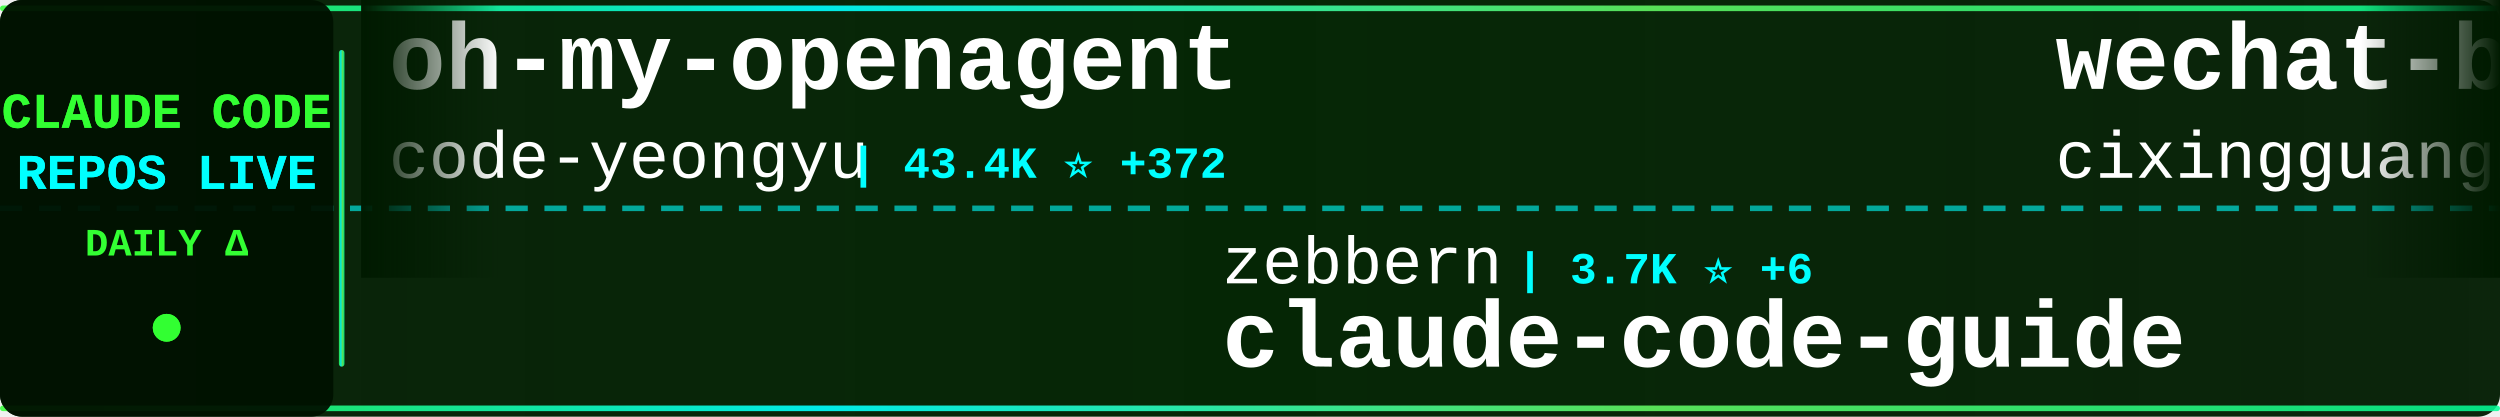
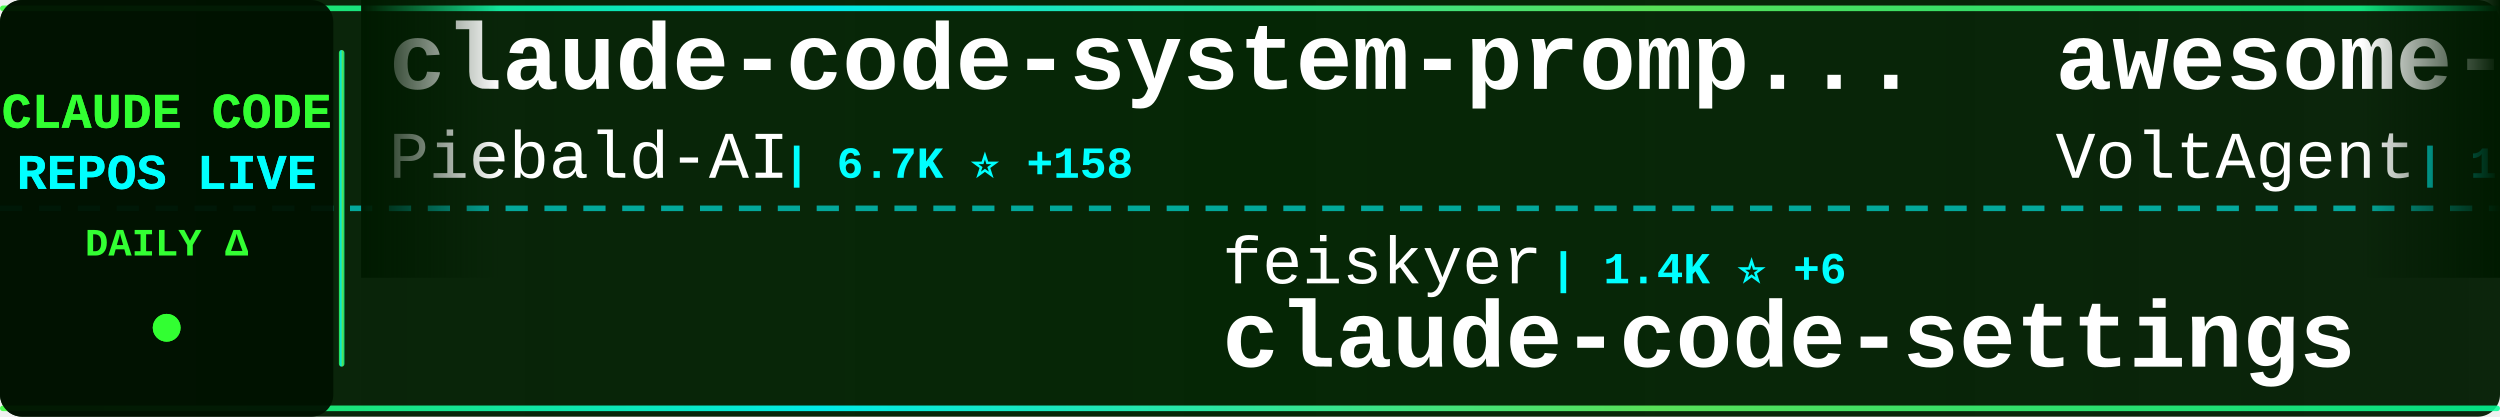
<svg xmlns="http://www.w3.org/2000/svg" width="900" height="150">
  <defs>
    <linearGradient id="tickerBg" x1="0%" y1="0%" x2="100%" y2="0%">
      <stop offset="0%" style="stop-color:#001a00;stop-opacity:0.95" />
      <stop offset="50%" style="stop-color:#002200;stop-opacity:0.98" />
      <stop offset="100%" style="stop-color:#001a00;stop-opacity:0.95" />
    </linearGradient>
    <linearGradient id="borderGrad" x1="0%" y1="0%" x2="100%" y2="0%">
      <stop offset="0%" style="stop-color:#33ff33;stop-opacity:0.85">
        <animate attributeName="stop-opacity" values="0.85;1;0.85" dur="2s" repeatCount="indefinite" />
      </stop>
      <stop offset="33%" style="stop-color:#00ffff;stop-opacity:0.9">
        <animate attributeName="stop-opacity" values="0.9;1;0.9" dur="2.2s" repeatCount="indefinite" />
      </stop>
      <stop offset="66%" style="stop-color:#66ff66;stop-opacity:0.85">
        <animate attributeName="stop-opacity" values="0.85;1;0.85" dur="1.8s" repeatCount="indefinite" />
      </stop>
      <stop offset="100%" style="stop-color:#00ff99;stop-opacity:0.85">
        <animate attributeName="stop-opacity" values="0.85;1;0.85" dur="2s" repeatCount="indefinite" />
      </stop>
    </linearGradient>
    <filter id="textGlow">
      <feGaussianBlur stdDeviation="0.1" result="coloredBlur" />
      <feMerge>
        <feMergeNode in="coloredBlur" />
        <feMergeNode in="SourceGraphic" />
      </feMerge>
    </filter>
    <filter id="metricGlow">
      <feGaussianBlur stdDeviation="0.2" result="coloredBlur" />
      <feMerge>
        <feMergeNode in="coloredBlur" />
        <feMergeNode in="SourceGraphic" />
      </feMerge>
    </filter>
    <linearGradient id="leftFade" x1="0%" y1="0%" x2="100%" y2="0%">
      <stop offset="0%" style="stop-color:#001a00;stop-opacity:1" />
      <stop offset="100%" style="stop-color:#001a00;stop-opacity:0" />
    </linearGradient>
    <linearGradient id="rightFade" x1="0%" y1="0%" x2="100%" y2="0%">
      <stop offset="0%" style="stop-color:#001a00;stop-opacity:0" />
      <stop offset="100%" style="stop-color:#001a00;stop-opacity:1" />
    </linearGradient>
  </defs>
  <rect width="900" height="150" fill="url(#tickerBg)" rx="8" />
  <rect x="0" y="2" width="900" height="2" fill="url(#borderGrad)" rx="1" />
  <rect x="0" y="146" width="900" height="2" fill="url(#borderGrad)" rx="1" />
  <line x1="0" y1="75" x2="900" y2="75" stroke="#00ffff" stroke-width="2" stroke-dasharray="8 6" opacity="0.6" />
  <rect x="0" y="0" width="120" height="150" fill="#001100" opacity="0.95" rx="8" />
  <text x="60" y="46" font-family="'Courier New', monospace" font-size="18" font-weight="bold" fill="#33ff33" text-anchor="middle" filter="url(#textGlow)">
    CLAUDE CODE
  </text>
  <text x="60" y="68" font-family="'Courier New', monospace" font-size="18" font-weight="bold" fill="#00ffff" text-anchor="middle" filter="url(#textGlow)">
    REPOS LIVE
  </text>
  <text x="60" y="92" font-family="'Courier New', monospace" font-size="14" font-weight="bold" fill="#33ff33" text-anchor="middle">
    DAILY Δ
  </text>
  <circle cx="60" cy="118" r="5" fill="#33ff33" filter="url(#metricGlow)">
    <animate attributeName="r" values="4;6;4" dur="1.5s" repeatCount="indefinite" />
    <animate attributeName="opacity" values="0.6;1;0.6" dur="1.5s" repeatCount="indefinite" />
  </circle>
  <rect x="122" y="18" width="2" height="114" fill="url(#borderGrad)" rx="1" />
  <clipPath id="tickerClip">
    <rect x="130" y="0" width="770" height="150" />
  </clipPath>
  <g clip-path="url(#tickerClip)">
    <g id="tickerItems">
      <animateTransform attributeName="transform" attributeType="XML" type="translate" from="0 0" to="-3000 0" dur="54s" repeatCount="indefinite" />
      <g transform="translate(0, 0)">
-         <text x="140" y="32" font-family="'Courier New', monospace" font-size="34" font-weight="bold" fill="#ffffff">oh-my-openagent</text>
-         <text x="140" y="64" font-family="'Courier New', monospace" font-size="24" font-weight="normal" fill="#ffffff" opacity="1.0">code-yeongyu</text>
-         <text x="306" y="64" font-family="'Courier New', monospace" font-size="16" font-weight="bold" fill="#00ffff"> | 43.4K ⭐ +372</text>
+         <text x="140" y="32" font-family="'Courier New', monospace" font-size="34" font-weight="bold" fill="#ffffff">claude-code-system-promp...</text>
+         <text x="140" y="64" font-family="'Courier New', monospace" font-size="24" font-weight="normal" fill="#ffffff" opacity="1.0">Piebald-AI</text>
+         <text x="282" y="64" font-family="'Courier New', monospace" font-size="16" font-weight="bold" fill="#00ffff"> | 6.7K ⭐ +158</text>
      </g>
      <g transform="translate(300, 0)">
-         <text x="140" y="102" font-family="'Courier New', monospace" font-size="24" font-weight="normal" fill="#ffffff" opacity="1.0">zebbern</text>
-         <text x="246" y="102" font-family="'Courier New', monospace" font-size="16" font-weight="bold" fill="#00ffff"> | 3.7K ⭐ +6</text>
-         <text x="140" y="132" font-family="'Courier New', monospace" font-size="34" font-weight="bold" fill="#ffffff">claude-code-guide</text>
+         <text x="140" y="102" font-family="'Courier New', monospace" font-size="24" font-weight="normal" fill="#ffffff" opacity="1.0">feiskyer</text>
+         <text x="258" y="102" font-family="'Courier New', monospace" font-size="16" font-weight="bold" fill="#00ffff"> | 1.4K ⭐ +6</text>
+         <text x="140" y="132" font-family="'Courier New', monospace" font-size="34" font-weight="bold" fill="#ffffff">claude-code-settings</text>
      </g>
      <g transform="translate(600, 0)">
-         <text x="140" y="32" font-family="'Courier New', monospace" font-size="34" font-weight="bold" fill="#ffffff">wechat-bot</text>
-         <text x="140" y="64" font-family="'Courier New', monospace" font-size="24" font-weight="normal" fill="#ffffff" opacity="1.0">cixingguangming55555</text>
-         <text x="402" y="64" font-family="'Courier New', monospace" font-size="16" font-weight="bold" fill="#00ffff"> | 2.5K ⭐</text>
+         <text x="140" y="32" font-family="'Courier New', monospace" font-size="34" font-weight="bold" fill="#ffffff">awesome-claude-code-suba...</text>
+         <text x="140" y="64" font-family="'Courier New', monospace" font-size="24" font-weight="normal" fill="#ffffff" opacity="1.0">VoltAgent</text>
+         <text x="270" y="64" font-family="'Courier New', monospace" font-size="16" font-weight="bold" fill="#00ffff"> | 15.1K ⭐ +132</text>
      </g>
      <g transform="translate(900, 0)">
-         <text x="140" y="102" font-family="'Courier New', monospace" font-size="24" font-weight="normal" fill="#ffffff" opacity="1.0">Maciek-roboblog</text>
-         <text x="342" y="102" font-family="'Courier New', monospace" font-size="16" font-weight="bold" fill="#00ffff"> | 7.1K ⭐ +30</text>
-         <text x="140" y="132" font-family="'Courier New', monospace" font-size="34" font-weight="bold" fill="#ffffff">Claude-Code-Usage-Monito...</text>
+         <text x="140" y="102" font-family="'Courier New', monospace" font-size="24" font-weight="normal" fill="#ffffff" opacity="1.0">affaan-m</text>
+         <text x="258" y="102" font-family="'Courier New', monospace" font-size="16" font-weight="bold" fill="#00ffff"> | 107.4K ⭐ +3.1K</text>
+         <text x="140" y="132" font-family="'Courier New', monospace" font-size="34" font-weight="bold" fill="#ffffff">everything-claude-code</text>
      </g>
      <g transform="translate(1200, 0)">
-         <text x="140" y="32" font-family="'Courier New', monospace" font-size="34" font-weight="bold" fill="#ffffff">ClaudeCodeAgents</text>
-         <text x="140" y="64" font-family="'Courier New', monospace" font-size="24" font-weight="normal" fill="#ffffff" opacity="1.0">darcyegb</text>
-         <text x="258" y="64" font-family="'Courier New', monospace" font-size="16" font-weight="bold" fill="#00ffff"> | 622 ⭐ +6</text>
+         <text x="140" y="32" font-family="'Courier New', monospace" font-size="34" font-weight="bold" fill="#ffffff">claude-code-requirements...</text>
+         <text x="140" y="64" font-family="'Courier New', monospace" font-size="24" font-weight="normal" fill="#ffffff" opacity="1.0">rizethereum</text>
+         <text x="294" y="64" font-family="'Courier New', monospace" font-size="16" font-weight="bold" fill="#00ffff"> | 1.8K ⭐</text>
      </g>
      <g transform="translate(1500, 0)">
-         <text x="140" y="102" font-family="'Courier New', monospace" font-size="24" font-weight="normal" fill="#ffffff" opacity="1.0">severity1</text>
-         <text x="270" y="102" font-family="'Courier New', monospace" font-size="16" font-weight="bold" fill="#00ffff"> | 1.3K ⭐ +4</text>
-         <text x="140" y="132" font-family="'Courier New', monospace" font-size="34" font-weight="bold" fill="#ffffff">claude-code-prompt-impro...</text>
+         <text x="140" y="102" font-family="'Courier New', monospace" font-size="24" font-weight="normal" fill="#ffffff" opacity="1.0">wasabeef</text>
+         <text x="258" y="102" font-family="'Courier New', monospace" font-size="16" font-weight="bold" fill="#00ffff"> | 1.0K ⭐ +2</text>
+         <text x="140" y="132" font-family="'Courier New', monospace" font-size="34" font-weight="bold" fill="#ffffff">claude-code-cookbook</text>
      </g>
      <g transform="translate(1800, 0)">
-         <text x="140" y="32" font-family="'Courier New', monospace" font-size="34" font-weight="bold" fill="#ffffff">claude-code-subagents</text>
-         <text x="140" y="64" font-family="'Courier New', monospace" font-size="24" font-weight="normal" fill="#ffffff" opacity="1.0">0xfurai</text>
-         <text x="246" y="64" font-family="'Courier New', monospace" font-size="16" font-weight="bold" fill="#00ffff"> | 795 ⭐ +2</text>
+         <text x="140" y="32" font-family="'Courier New', monospace" font-size="34" font-weight="bold" fill="#ffffff">claude-code-hub</text>
+         <text x="140" y="64" font-family="'Courier New', monospace" font-size="24" font-weight="normal" fill="#ffffff" opacity="1.0">ding113</text>
+         <text x="246" y="64" font-family="'Courier New', monospace" font-size="16" font-weight="bold" fill="#00ffff"> | 2.1K ⭐ +24</text>
      </g>
      <g transform="translate(2100, 0)">
-         <text x="140" y="102" font-family="'Courier New', monospace" font-size="24" font-weight="normal" fill="#ffffff" opacity="1.0">snarktank</text>
-         <text x="270" y="102" font-family="'Courier New', monospace" font-size="16" font-weight="bold" fill="#00ffff"> | 13.7K ⭐ +77</text>
-         <text x="140" y="132" font-family="'Courier New', monospace" font-size="34" font-weight="bold" fill="#ffffff">ralph</text>
+         <text x="140" y="102" font-family="'Courier New', monospace" font-size="24" font-weight="normal" fill="#ffffff" opacity="1.0">cixingguangming55555</text>
+         <text x="402" y="102" font-family="'Courier New', monospace" font-size="16" font-weight="bold" fill="#00ffff"> | 2.5K ⭐</text>
+         <text x="140" y="132" font-family="'Courier New', monospace" font-size="34" font-weight="bold" fill="#ffffff">wechat-bot</text>
      </g>
      <g transform="translate(2400, 0)">
-         <text x="140" y="32" font-family="'Courier New', monospace" font-size="34" font-weight="bold" fill="#ffffff">claude-code-my-workflow</text>
-         <text x="140" y="64" font-family="'Courier New', monospace" font-size="24" font-weight="normal" fill="#ffffff" opacity="1.0">pedrohcgs</text>
-         <text x="270" y="64" font-family="'Courier New', monospace" font-size="16" font-weight="bold" fill="#00ffff"> | 758 ⭐ +9</text>
+         <text x="140" y="32" font-family="'Courier New', monospace" font-size="34" font-weight="bold" fill="#ffffff">claude-code-guide</text>
+         <text x="140" y="64" font-family="'Courier New', monospace" font-size="24" font-weight="normal" fill="#ffffff" opacity="1.0">zebbern</text>
+         <text x="246" y="64" font-family="'Courier New', monospace" font-size="16" font-weight="bold" fill="#00ffff"> | 3.7K ⭐ +8</text>
      </g>
      <g transform="translate(2700, 0)">
-         <text x="140" y="102" font-family="'Courier New', monospace" font-size="24" font-weight="normal" fill="#ffffff" opacity="1.0">bytedance</text>
-         <text x="270" y="102" font-family="'Courier New', monospace" font-size="16" font-weight="bold" fill="#00ffff"> | 45.3K ⭐ +3.7K</text>
-         <text x="140" y="132" font-family="'Courier New', monospace" font-size="34" font-weight="bold" fill="#ffffff">deer-flow</text>
+         <text x="140" y="102" font-family="'Courier New', monospace" font-size="24" font-weight="normal" fill="#ffffff" opacity="1.0">kodu-ai</text>
+         <text x="246" y="102" font-family="'Courier New', monospace" font-size="16" font-weight="bold" fill="#00ffff"> | 5.3K ⭐</text>
+         <text x="140" y="132" font-family="'Courier New', monospace" font-size="34" font-weight="bold" fill="#ffffff">claude-coder</text>
      </g>
      <g transform="translate(3000, 0)">
-         <text x="140" y="32" font-family="'Courier New', monospace" font-size="34" font-weight="bold" fill="#ffffff">oh-my-openagent</text>
-         <text x="140" y="64" font-family="'Courier New', monospace" font-size="24" font-weight="normal" fill="#ffffff" opacity="1.0">code-yeongyu</text>
-         <text x="306" y="64" font-family="'Courier New', monospace" font-size="16" font-weight="bold" fill="#00ffff"> | 43.4K ⭐ +372</text>
+         <text x="140" y="32" font-family="'Courier New', monospace" font-size="34" font-weight="bold" fill="#ffffff">claude-code-system-promp...</text>
+         <text x="140" y="64" font-family="'Courier New', monospace" font-size="24" font-weight="normal" fill="#ffffff" opacity="1.0">Piebald-AI</text>
+         <text x="282" y="64" font-family="'Courier New', monospace" font-size="16" font-weight="bold" fill="#00ffff"> | 6.7K ⭐ +158</text>
      </g>
      <g transform="translate(3300, 0)">
-         <text x="140" y="102" font-family="'Courier New', monospace" font-size="24" font-weight="normal" fill="#ffffff" opacity="1.0">zebbern</text>
-         <text x="246" y="102" font-family="'Courier New', monospace" font-size="16" font-weight="bold" fill="#00ffff"> | 3.7K ⭐ +6</text>
-         <text x="140" y="132" font-family="'Courier New', monospace" font-size="34" font-weight="bold" fill="#ffffff">claude-code-guide</text>
+         <text x="140" y="102" font-family="'Courier New', monospace" font-size="24" font-weight="normal" fill="#ffffff" opacity="1.0">feiskyer</text>
+         <text x="258" y="102" font-family="'Courier New', monospace" font-size="16" font-weight="bold" fill="#00ffff"> | 1.4K ⭐ +6</text>
+         <text x="140" y="132" font-family="'Courier New', monospace" font-size="34" font-weight="bold" fill="#ffffff">claude-code-settings</text>
      </g>
      <g transform="translate(3600, 0)">
-         <text x="140" y="32" font-family="'Courier New', monospace" font-size="34" font-weight="bold" fill="#ffffff">wechat-bot</text>
-         <text x="140" y="64" font-family="'Courier New', monospace" font-size="24" font-weight="normal" fill="#ffffff" opacity="1.0">cixingguangming55555</text>
-         <text x="402" y="64" font-family="'Courier New', monospace" font-size="16" font-weight="bold" fill="#00ffff"> | 2.5K ⭐</text>
+         <text x="140" y="32" font-family="'Courier New', monospace" font-size="34" font-weight="bold" fill="#ffffff">awesome-claude-code-suba...</text>
+         <text x="140" y="64" font-family="'Courier New', monospace" font-size="24" font-weight="normal" fill="#ffffff" opacity="1.0">VoltAgent</text>
+         <text x="270" y="64" font-family="'Courier New', monospace" font-size="16" font-weight="bold" fill="#00ffff"> | 15.1K ⭐ +132</text>
      </g>
      <g transform="translate(3900, 0)">
-         <text x="140" y="102" font-family="'Courier New', monospace" font-size="24" font-weight="normal" fill="#ffffff" opacity="1.0">Maciek-roboblog</text>
-         <text x="342" y="102" font-family="'Courier New', monospace" font-size="16" font-weight="bold" fill="#00ffff"> | 7.1K ⭐ +30</text>
-         <text x="140" y="132" font-family="'Courier New', monospace" font-size="34" font-weight="bold" fill="#ffffff">Claude-Code-Usage-Monito...</text>
+         <text x="140" y="102" font-family="'Courier New', monospace" font-size="24" font-weight="normal" fill="#ffffff" opacity="1.0">affaan-m</text>
+         <text x="258" y="102" font-family="'Courier New', monospace" font-size="16" font-weight="bold" fill="#00ffff"> | 107.4K ⭐ +3.1K</text>
+         <text x="140" y="132" font-family="'Courier New', monospace" font-size="34" font-weight="bold" fill="#ffffff">everything-claude-code</text>
      </g>
    </g>
  </g>
  <rect x="130" y="0" width="50" height="100" fill="url(#leftFade)" />
  <rect x="850" y="0" width="50" height="100" fill="url(#rightFade)" />
</svg>
